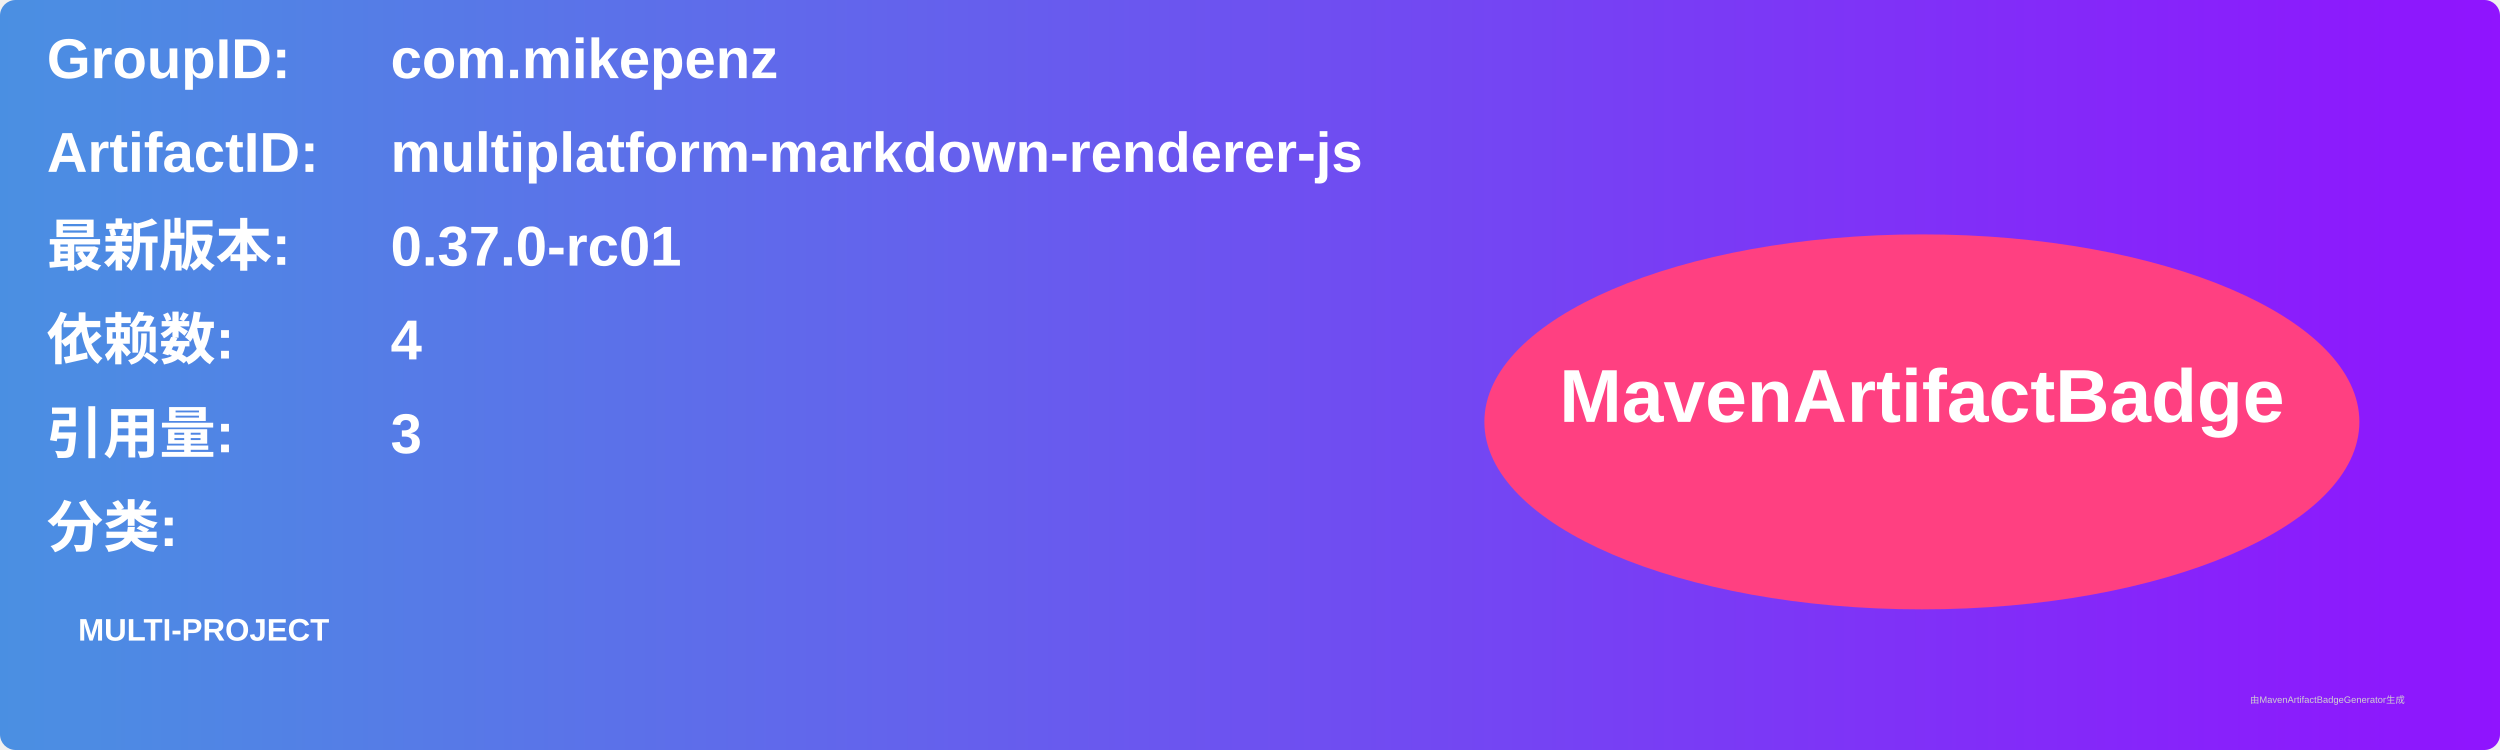
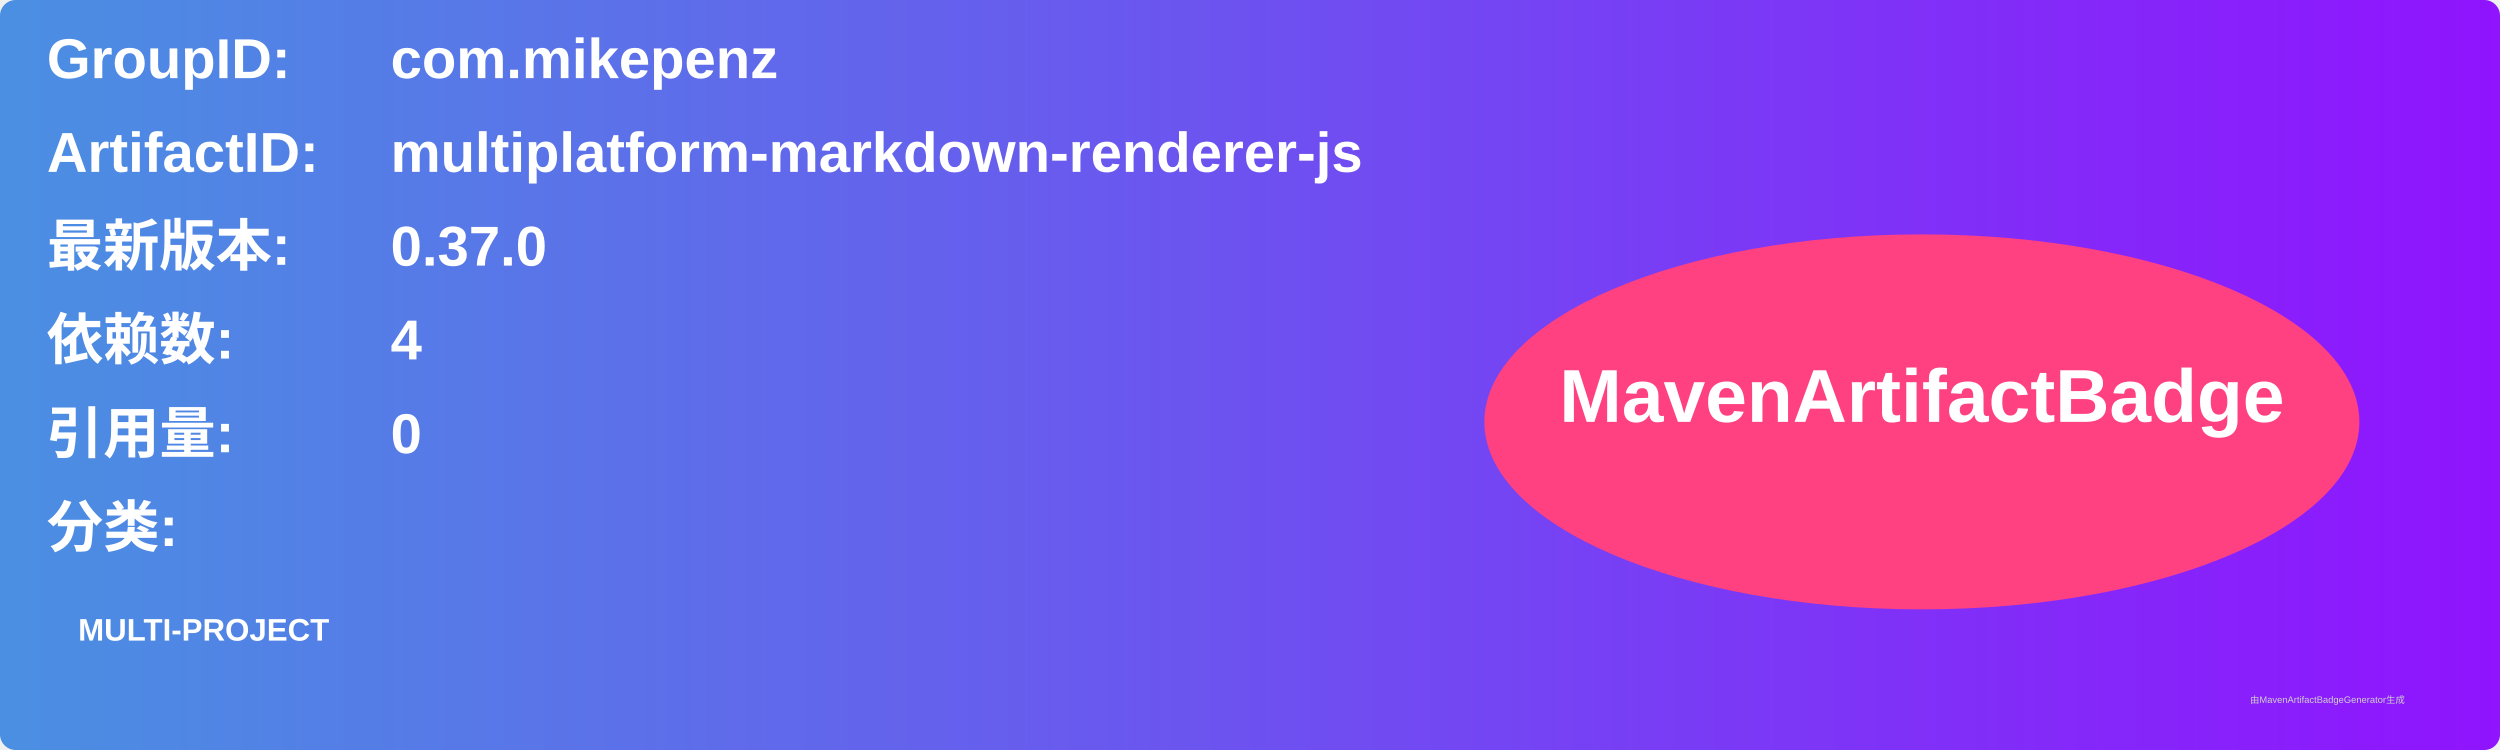
<svg xmlns="http://www.w3.org/2000/svg" width="800" height="240" viewBox="0 0 800 240">
  <linearGradient id="grad" x1="0%" y1="0%" x2="100%" y2="0%">
    <stop offset="0%" stop-color="#4a90e2" />
    <stop offset="100%" stop-color="#9013fe" />
  </linearGradient>
  <rect width="100%" height="100%" rx="5" ry="5" fill="url(#grad)" />
  <g transform="translate(15, 15)">
    <text x="0" y="10" font-family="Arial" font-size="18" fill="white" font-weight="bold" width="260">GroupID:</text>
    <text x="110" y="10" font-family="Arial" font-size="18" fill="white" font-weight="bold" width="460">com.mikepenz</text>
    <text x="0" y="40" font-family="Arial" font-size="18" fill="white" font-weight="bold" width="260">ArtifactID:</text>
    <text x="110" y="40" font-family="Arial" font-size="18" fill="white" font-weight="bold" width="460">multiplatform-markdown-renderer-js</text>
    <text x="0" y="70" font-family="Arial" font-size="18" fill="white" font-weight="bold">最新版本:</text>
    <text x="110" y="70" font-family="Arial" font-size="18" fill="white" font-weight="bold">
-       <tspan font-weight="bold">0.37.0-rc01</tspan>
+       <tspan font-weight="bold">0.37.0</tspan>
    </text>
    <text x="0" y="100" font-family="Arial" font-size="18" fill="white" font-weight="bold">依赖数: </text>
    <text x="110" y="100" font-family="Arial" font-size="18" fill="white">
      <tspan font-weight="bold">4</tspan>
    </text>
    <text x="0" y="130" font-family="Arial" font-size="18" fill="white" font-weight="bold">引用量: </text>
    <text x="110" y="130" font-family="Arial" font-size="18" fill="white">
-       <tspan font-weight="bold">3</tspan>
+       <tspan font-weight="bold">0</tspan>
    </text>
    <text x="0" y="160" font-family="Arial" font-size="18" fill="white" font-weight="bold">分类:</text>
    <text x="10" y="190" font-family="Arial" font-size="10" fill="white">
      <tspan font-weight="bold">MULTI-PROJECT</tspan>
    </text>
    <ellipse cx="600" cy="120" rx="140" ry="60" fill="#ff4081" />
    <text x="600" y="120" text-anchor="middle" font-family="Arial" font-size="24" fill="white" font-weight="bold">MavenArtifactBadge</text>
  </g>
  <text x="720" y="225" font-family="Arial" font-size="3" fill="#d0d0d0">由MavenArtifactBadgeGenerator生成</text>
</svg>
